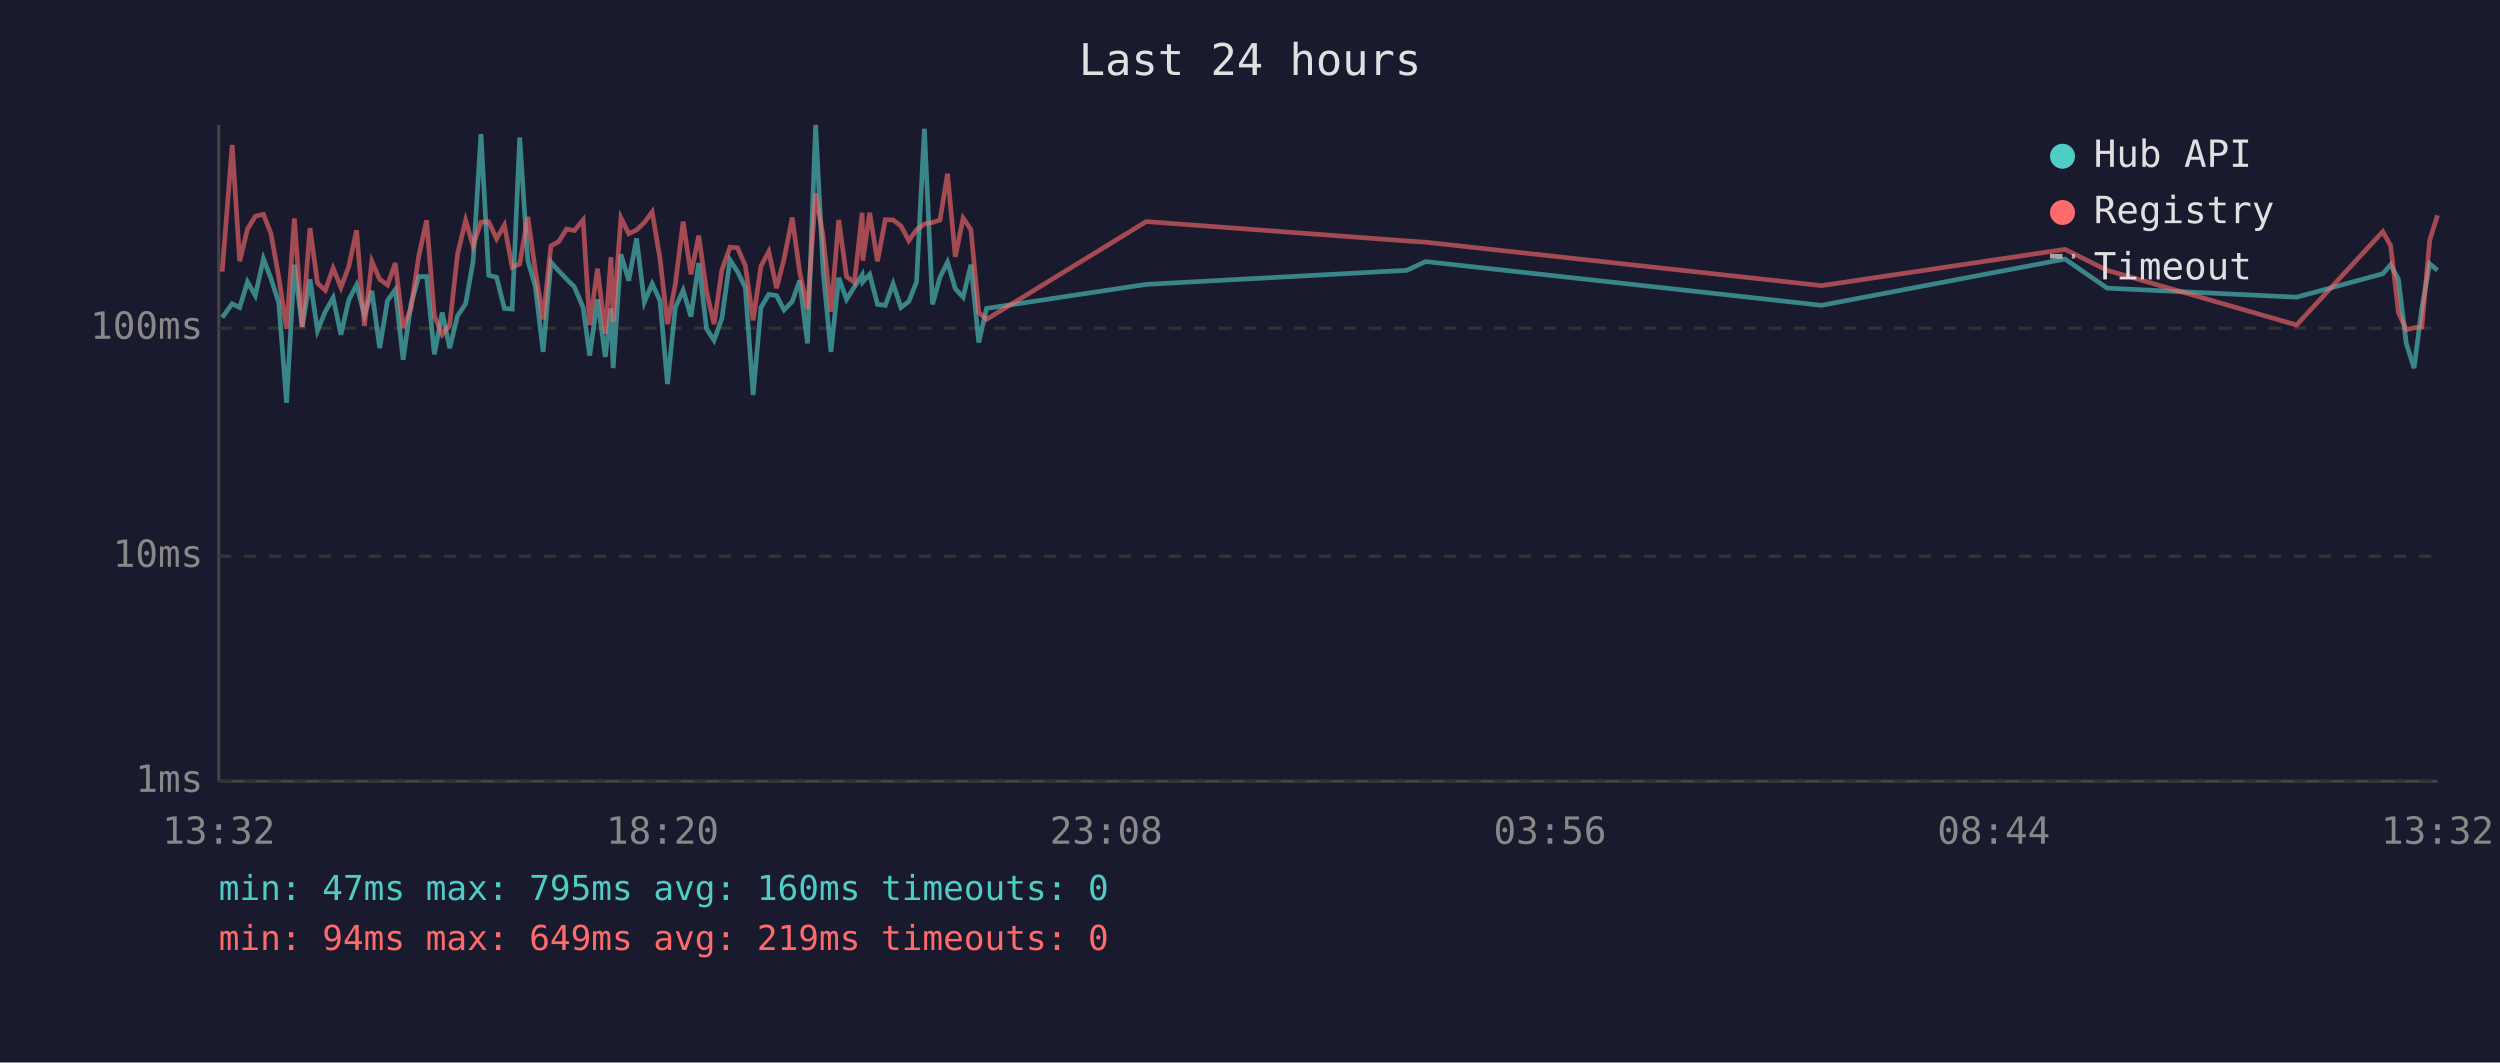
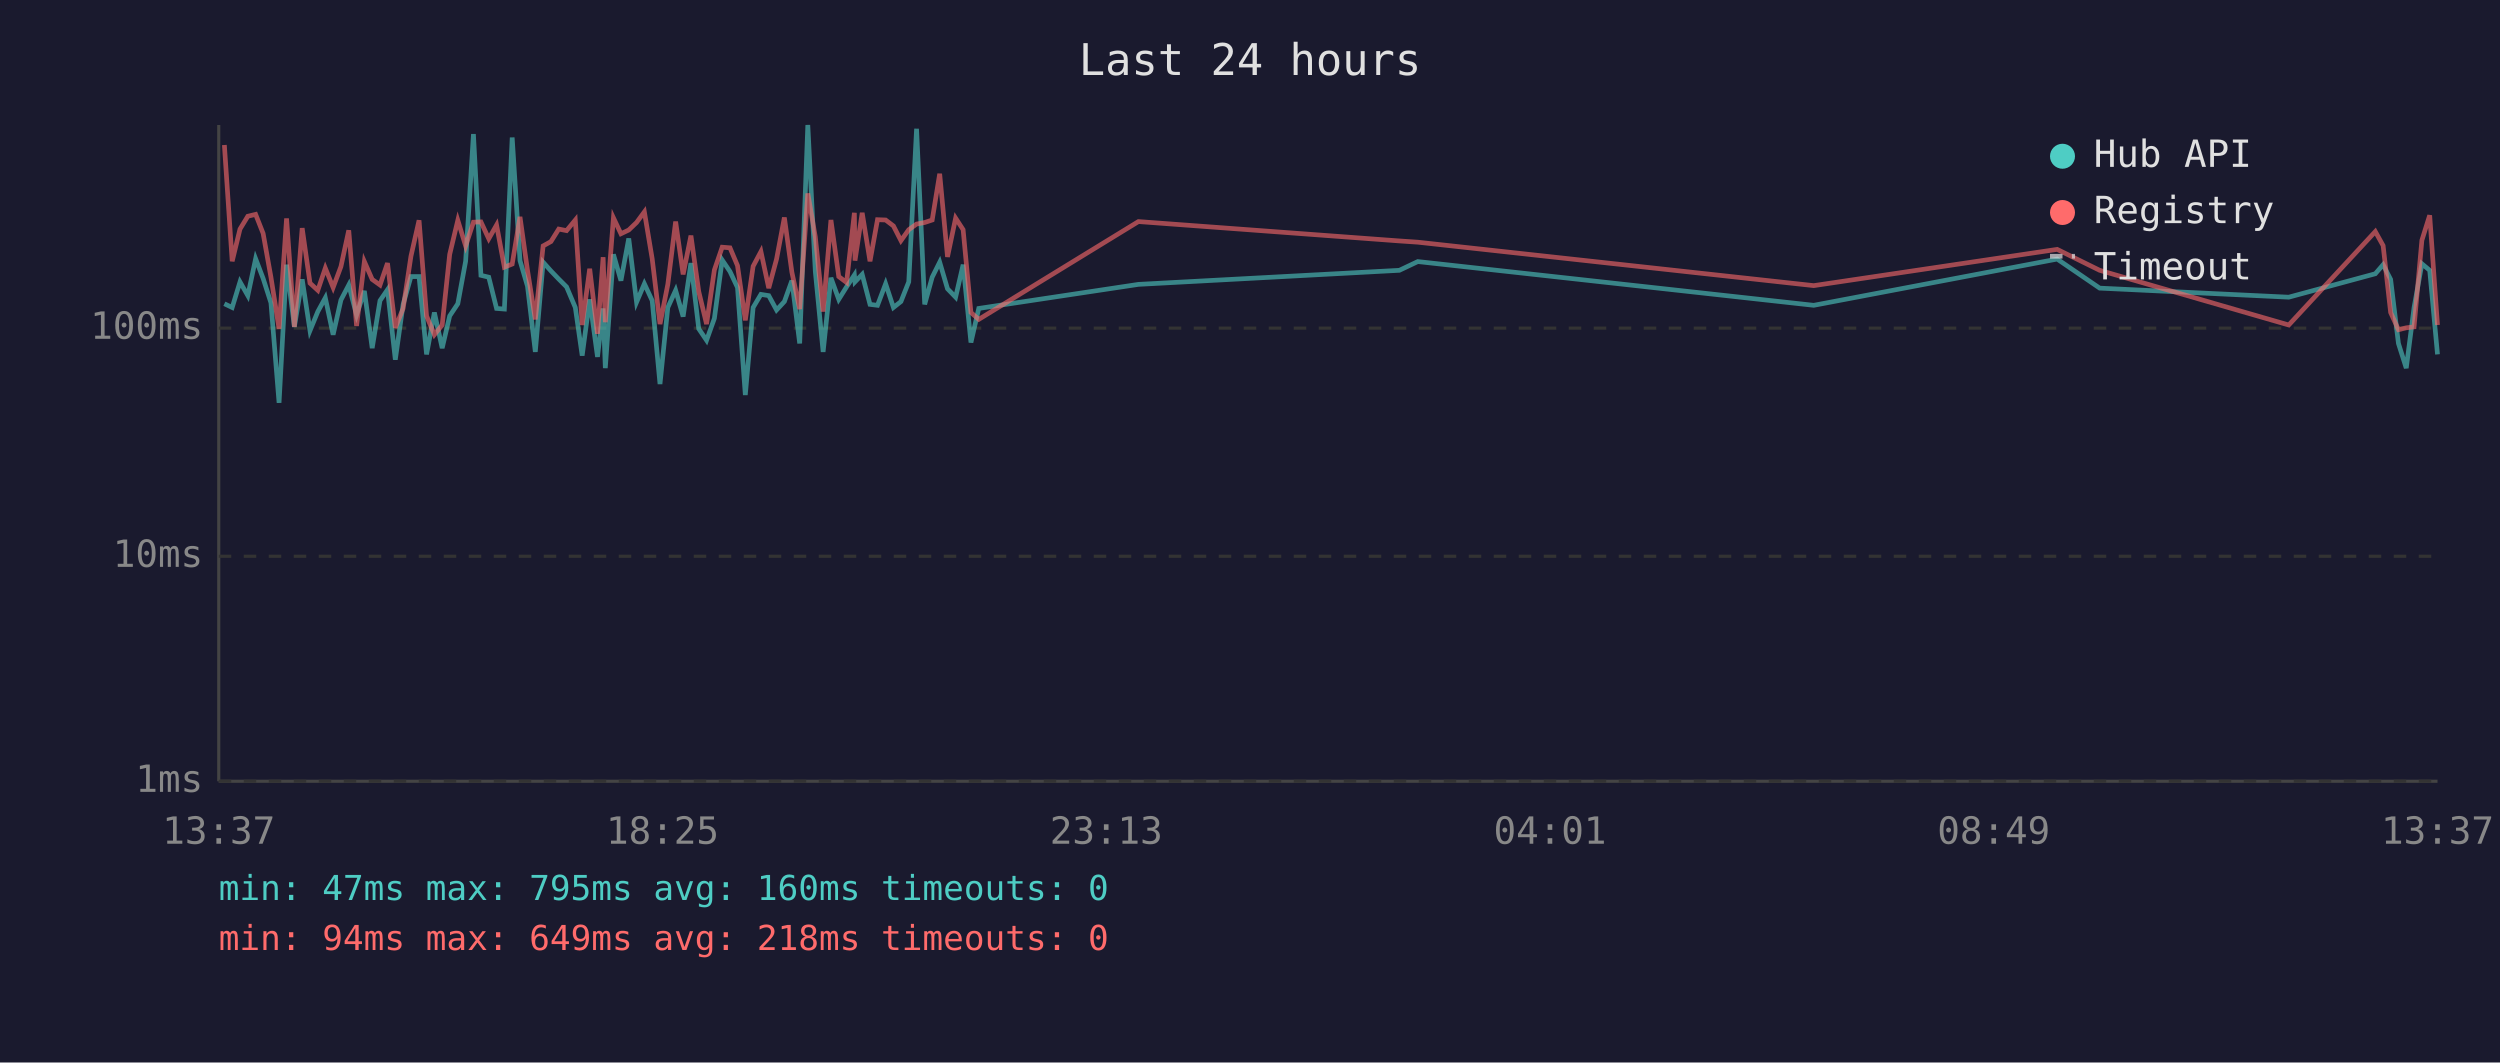
<svg xmlns="http://www.w3.org/2000/svg" viewBox="0 0 800 340" font-family="monospace" font-size="12">
  <rect width="800" height="340" fill="#1a1a2e" />
  <text x="400" y="24" fill="#e0e0e0" font-size="14" text-anchor="middle">Last 24 hours</text>
  <line x1="70" y1="40" x2="70" y2="250" stroke="#444" stroke-width="1" />
  <line x1="70" y1="250" x2="780" y2="250" stroke="#444" stroke-width="1" />
  <line x1="70" y1="250" x2="780" y2="250" stroke="#333" stroke-width="1" stroke-dasharray="4" />
  <text x="65" y="250" fill="#888" text-anchor="end" dominant-baseline="middle">1ms</text>
  <line x1="70" y1="178" x2="780" y2="178" stroke="#333" stroke-width="1" stroke-dasharray="4" />
  <text x="65" y="178" fill="#888" text-anchor="end" dominant-baseline="middle">10ms</text>
  <line x1="70" y1="105" x2="780" y2="105" stroke="#333" stroke-width="1" stroke-dasharray="4" />
  <text x="65" y="105" fill="#888" text-anchor="end" dominant-baseline="middle">100ms</text>
-   <text x="70" y="270" fill="#888" text-anchor="middle">13:32</text>
-   <text x="212" y="270" fill="#888" text-anchor="middle">18:20</text>
-   <text x="354" y="270" fill="#888" text-anchor="middle">23:08</text>
-   <text x="496" y="270" fill="#888" text-anchor="middle">03:56</text>
-   <text x="638" y="270" fill="#888" text-anchor="middle">08:44</text>
-   <text x="780" y="270" fill="#888" text-anchor="middle">13:32</text>
-   <polyline points="71.1,101.6 74.3,97.2 76.7,98.4 79.2,90.2 81.7,94.6 84.3,82.8 86.7,89.1 89.2,96.9 91.7,128.9 94.2,84.7 96.7,104.6 99.2,89.4 101.6,105.8 104.1,99.7 106.6,95.3 109.1,107.1 111.6,96.0 114.1,91.2 116.6,100.8 119.0,93.1 121.5,111.4 124.0,96.2 126.5,92.7 129.0,115.1 131.5,97.4 134.0,88.5 136.5,88.5 139.0,113.4 141.5,100.0 143.9,111.4 146.4,101.1 149.0,97.2 151.4,83.6 153.9,42.9 156.4,88.1 158.9,88.7 161.4,98.7 163.9,98.9 166.3,44.0 168.9,83.4 171.3,91.6 173.8,112.6 176.3,83.9 178.8,86.7 181.3,89.3 183.8,91.8 186.6,98.4 188.7,113.8 191.2,95.8 193.7,114.2 195.5,98.7 196.2,117.8 198.7,81.4 201.2,89.8 203.7,76.3 206.2,96.7 208.7,90.8 211.2,96.2 213.6,122.9 216.1,98.4 218.6,92.9 221.1,101.3 223.6,84.2 226.1,105.2 228.5,108.9 231.0,101.9 233.6,83.2 236.0,86.9 238.5,92.0 241.0,126.4 243.5,98.4 246.0,94.2 248.5,94.6 250.9,99.2 253.5,96.5 255.9,89.8 258.4,109.9 261.0,40.0 263.4,86.9 265.9,112.6 268.4,88.9 270.9,95.8 273.4,91.8 275.9,88.0 276.1,90.2 278.3,87.8 280.8,97.4 283.3,97.7 285.8,90.8 288.3,98.4 290.8,96.5 293.3,90.2 295.8,41.2 298.4,97.4 300.8,88.7 303.2,83.9 305.7,92.4 308.2,95.1 310.7,84.7 313.2,109.6 315.7,98.7 366.8,91.0 450.2,86.5 456.2,83.7 582.9,97.7 660.8,82.9 674.3,92.2 734.9,95.1 762.5,87.6 765.0,84.7 767.5,89.4 770.0,109.9 772.5,117.8 775.0,98.4 777.5,84.4 780.0,86.5" fill="none" stroke="#4ecdc4" stroke-width="1.5" opacity="0.6" />
-   <polyline points="71.1,86.9 74.3,46.4 76.7,83.6 79.2,73.3 81.7,69.2 84.3,68.6 86.7,74.7 89.2,88.7 91.7,105.2 94.2,69.9 96.7,104.6 99.2,73.0 101.6,90.6 104.1,92.9 106.6,85.8 109.1,92.0 111.6,85.3 114.1,73.7 116.6,104.3 119.0,83.7 121.5,89.4 124.0,91.2 126.5,84.2 129.0,104.9 131.5,98.7 134.0,82.0 136.5,70.5 139.0,101.1 141.5,107.1 143.9,104.0 146.4,81.4 149.0,70.5 151.4,78.7 153.9,71.1 156.4,71.0 158.9,76.4 161.4,72.0 163.9,85.5 166.3,84.5 168.9,69.4 171.3,86.5 173.8,102.2 176.3,78.7 178.8,77.3 181.3,73.3 183.8,73.8 186.6,70.4 188.7,104.0 191.2,86.0 193.7,106.8 195.5,82.3 196.2,103.1 198.7,69.7 201.2,74.8 203.7,73.6 206.2,71.2 208.7,67.8 211.2,82.8 213.6,103.7 216.1,91.0 218.6,70.9 221.1,87.8 223.6,75.4 226.1,93.3 228.5,103.7 231.0,86.4 233.6,79.1 236.0,79.3 238.5,85.0 241.0,102.5 243.5,85.2 246.0,80.5 248.5,92.2 250.9,82.9 253.5,69.6 255.9,87.1 258.4,98.9 261.0,61.9 263.4,75.8 265.9,99.7 268.4,70.4 270.9,88.5 273.4,90.4 275.9,68.1 276.1,83.4 278.3,68.1 280.8,83.6 283.3,70.3 285.8,70.4 288.3,72.3 290.8,77.0 293.3,73.5 295.8,71.7 298.4,71.2 300.8,70.4 303.2,55.6 305.7,82.2 308.2,69.8 310.7,73.5 313.2,100.0 315.7,102.2 366.8,70.9 450.2,77.1 456.2,77.5 582.9,91.4 660.8,79.8 674.3,86.5 734.9,104.0 762.5,74.1 765.0,78.6 767.5,100.0 770.0,105.5 772.5,104.9 775.0,104.6 777.5,76.9 780.0,68.9" fill="none" stroke="#ff6b6b" stroke-width="1.5" opacity="0.6" />
+   <text x="70" y="270" fill="#888" text-anchor="middle">13:37</text>
+   <text x="212" y="270" fill="#888" text-anchor="middle">18:25</text>
+   <text x="354" y="270" fill="#888" text-anchor="middle">23:13</text>
+   <text x="496" y="270" fill="#888" text-anchor="middle">04:01</text>
+   <text x="638" y="270" fill="#888" text-anchor="middle">08:49</text>
+   <text x="780" y="270" fill="#888" text-anchor="middle">13:37</text>
+   <polyline points="71.8,97.2 74.3,98.4 76.8,90.2 79.3,94.6 81.8,82.8 84.2,89.1 86.7,96.9 89.3,128.9 91.7,84.7 94.2,104.6 96.7,89.4 99.2,105.8 101.7,99.7 104.1,95.3 106.6,107.1 109.1,96.0 111.6,91.2 114.1,100.8 116.6,93.1 119.1,111.4 121.6,96.2 124.0,92.7 126.5,115.1 129.0,97.4 131.5,88.5 134.1,88.5 136.5,113.4 139.0,100.0 141.5,111.4 143.9,101.1 146.5,97.2 149.0,83.6 151.5,42.9 153.9,88.1 156.4,88.7 158.9,98.7 161.4,98.9 163.9,44.0 166.4,83.4 168.8,91.6 171.3,112.6 173.8,83.9 176.3,86.7 178.8,89.3 181.3,91.8 184.1,98.4 186.3,113.8 188.7,95.8 191.2,114.2 193.0,98.7 193.7,117.8 196.3,81.4 198.7,89.8 201.2,76.3 203.7,96.7 206.2,90.8 208.7,96.2 211.2,122.9 213.7,98.4 216.2,92.9 218.6,101.3 221.1,84.2 223.6,105.2 226.1,108.9 228.6,101.9 231.1,83.2 233.6,86.9 236.0,92.0 238.5,126.4 241.0,98.4 243.5,94.2 246.0,94.6 248.5,99.2 251.0,96.5 253.4,89.8 255.9,109.9 258.5,40.0 260.9,86.9 263.4,112.6 265.9,88.9 268.4,95.8 270.9,91.8 273.4,88.0 273.6,90.2 275.9,87.8 278.4,97.4 280.8,97.7 283.4,90.8 285.9,98.4 288.3,96.5 290.8,90.2 293.3,41.2 295.9,97.4 298.3,88.7 300.7,83.9 303.2,92.4 305.8,95.1 308.2,84.7 310.7,109.6 313.2,98.7 364.3,91.0 447.8,86.5 453.7,83.7 580.4,97.7 658.3,82.9 671.9,92.2 732.4,95.1 760.1,87.6 762.6,84.7 765.0,89.4 767.5,109.9 770.0,117.8 772.5,98.4 775.0,84.4 777.5,86.5 780.0,113.4" fill="none" stroke="#4ecdc4" stroke-width="1.5" opacity="0.6" />
+   <polyline points="71.8,46.4 74.3,83.6 76.8,73.3 79.3,69.2 81.8,68.6 84.2,74.7 86.7,88.7 89.3,105.2 91.7,69.9 94.2,104.6 96.7,73.0 99.2,90.6 101.7,92.9 104.1,85.8 106.6,92.0 109.1,85.3 111.6,73.7 114.1,104.3 116.6,83.7 119.1,89.4 121.6,91.2 124.0,84.2 126.5,104.9 129.0,98.7 131.5,82.0 134.1,70.5 136.5,101.1 139.0,107.1 141.5,104.0 143.9,81.4 146.5,70.5 149.0,78.7 151.5,71.1 153.9,71.0 156.4,76.4 158.9,72.0 161.4,85.5 163.9,84.5 166.4,69.4 168.8,86.5 171.3,102.2 173.8,78.7 176.3,77.3 178.8,73.3 181.3,73.8 184.1,70.4 186.3,104.0 188.7,86.0 191.2,106.8 193.0,82.3 193.7,103.1 196.3,69.7 198.7,74.8 201.2,73.6 203.7,71.2 206.2,67.8 208.7,82.8 211.2,103.7 213.7,91.0 216.2,70.9 218.6,87.8 221.1,75.4 223.6,93.3 226.1,103.7 228.6,86.4 231.1,79.1 233.6,79.3 236.0,85.0 238.5,102.5 241.0,85.2 243.5,80.5 246.0,92.2 248.5,82.9 251.0,69.6 253.4,87.1 255.9,98.9 258.5,61.9 260.9,75.8 263.4,99.7 265.9,70.4 268.4,88.5 270.9,90.4 273.4,68.1 273.6,83.4 275.9,68.1 278.4,83.6 280.8,70.3 283.4,70.4 285.9,72.3 288.3,77.0 290.8,73.5 293.3,71.7 295.9,71.2 298.3,70.4 300.7,55.6 303.2,82.2 305.8,69.8 308.2,73.5 310.7,100.0 313.2,102.2 364.3,70.9 447.8,77.1 453.7,77.5 580.4,91.4 658.3,79.8 671.9,86.5 732.4,104.0 760.1,74.1 762.6,78.6 765.0,100.0 767.5,105.5 770.0,104.9 772.5,104.6 775.0,76.9 777.5,68.9 780.0,104.0" fill="none" stroke="#ff6b6b" stroke-width="1.5" opacity="0.6" />
  <circle cx="660" cy="50" r="4" fill="#4ecdc4" />
  <text x="670" y="50" fill="#e0e0e0" dominant-baseline="middle">Hub API</text>
  <circle cx="660" cy="68" r="4" fill="#ff6b6b" />
  <text x="670" y="68" fill="#e0e0e0" dominant-baseline="middle">Registry</text>
  <line x1="656" y1="82" x2="664" y2="82" stroke="#e0e0e0" stroke-width="1.5" stroke-dasharray="4,3" opacity="0.7" />
  <text x="670" y="86" fill="#e0e0e0" dominant-baseline="middle">Timeout</text>
  <text x="70" y="288" fill="#4ecdc4" font-size="11">min: 47ms  max: 795ms  avg: 160ms  timeouts: 0</text>
-   <text x="70" y="304" fill="#ff6b6b" font-size="11">min: 94ms  max: 649ms  avg: 219ms  timeouts: 0</text>
+   <text x="70" y="304" fill="#ff6b6b" font-size="11">min: 94ms  max: 649ms  avg: 218ms  timeouts: 0</text>
</svg>
